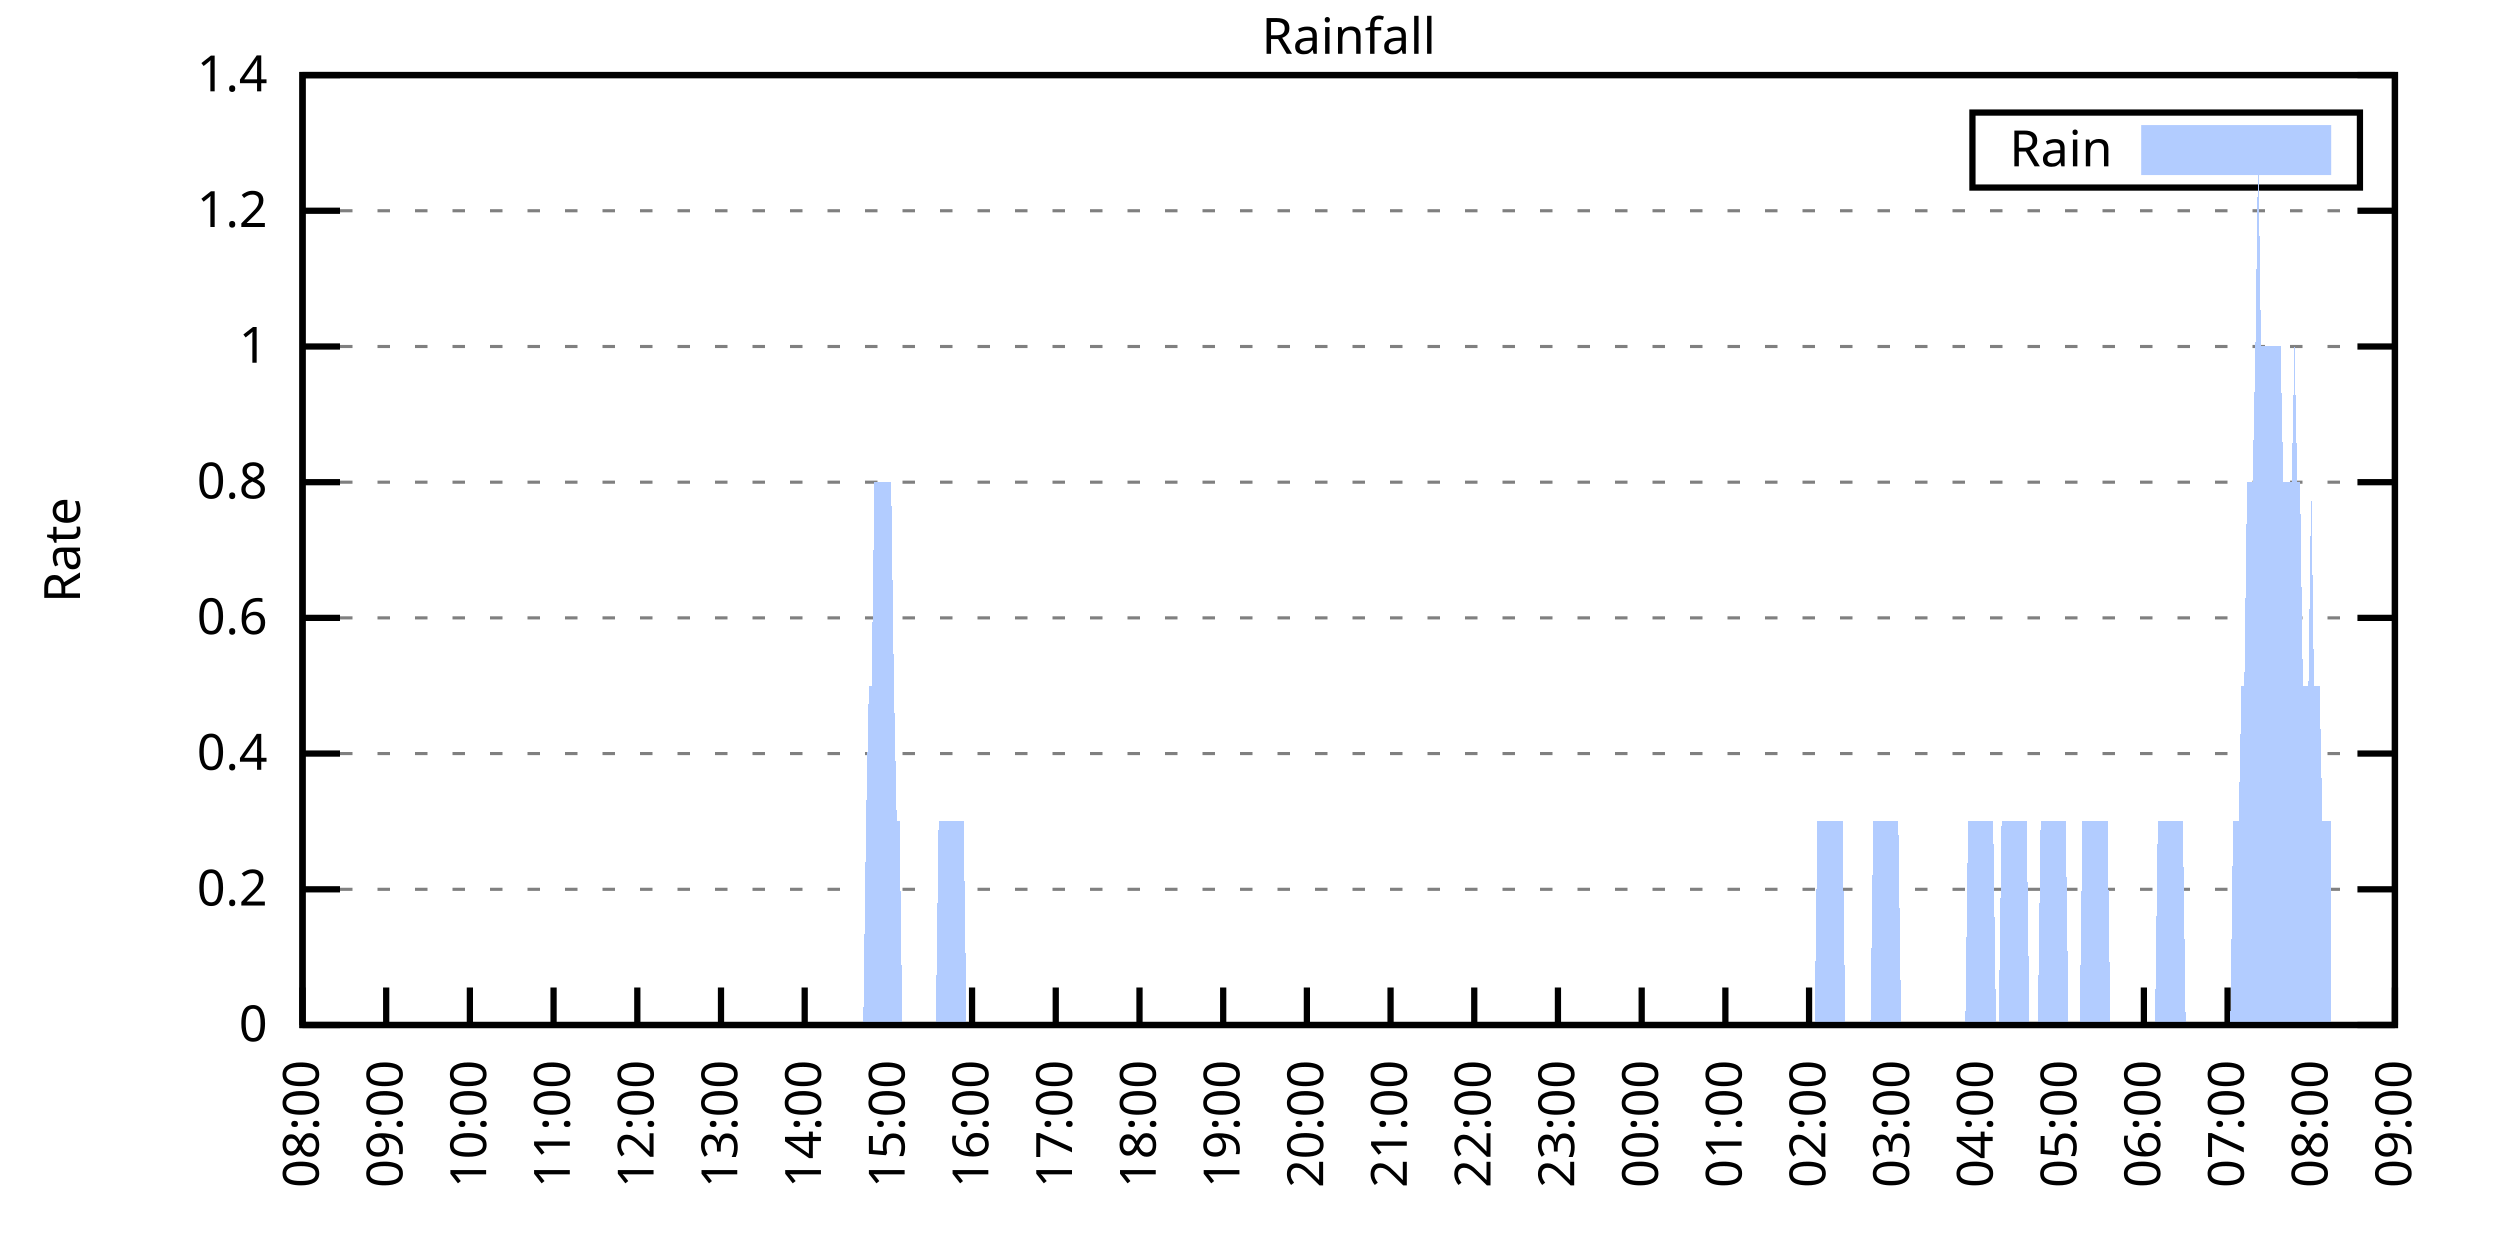
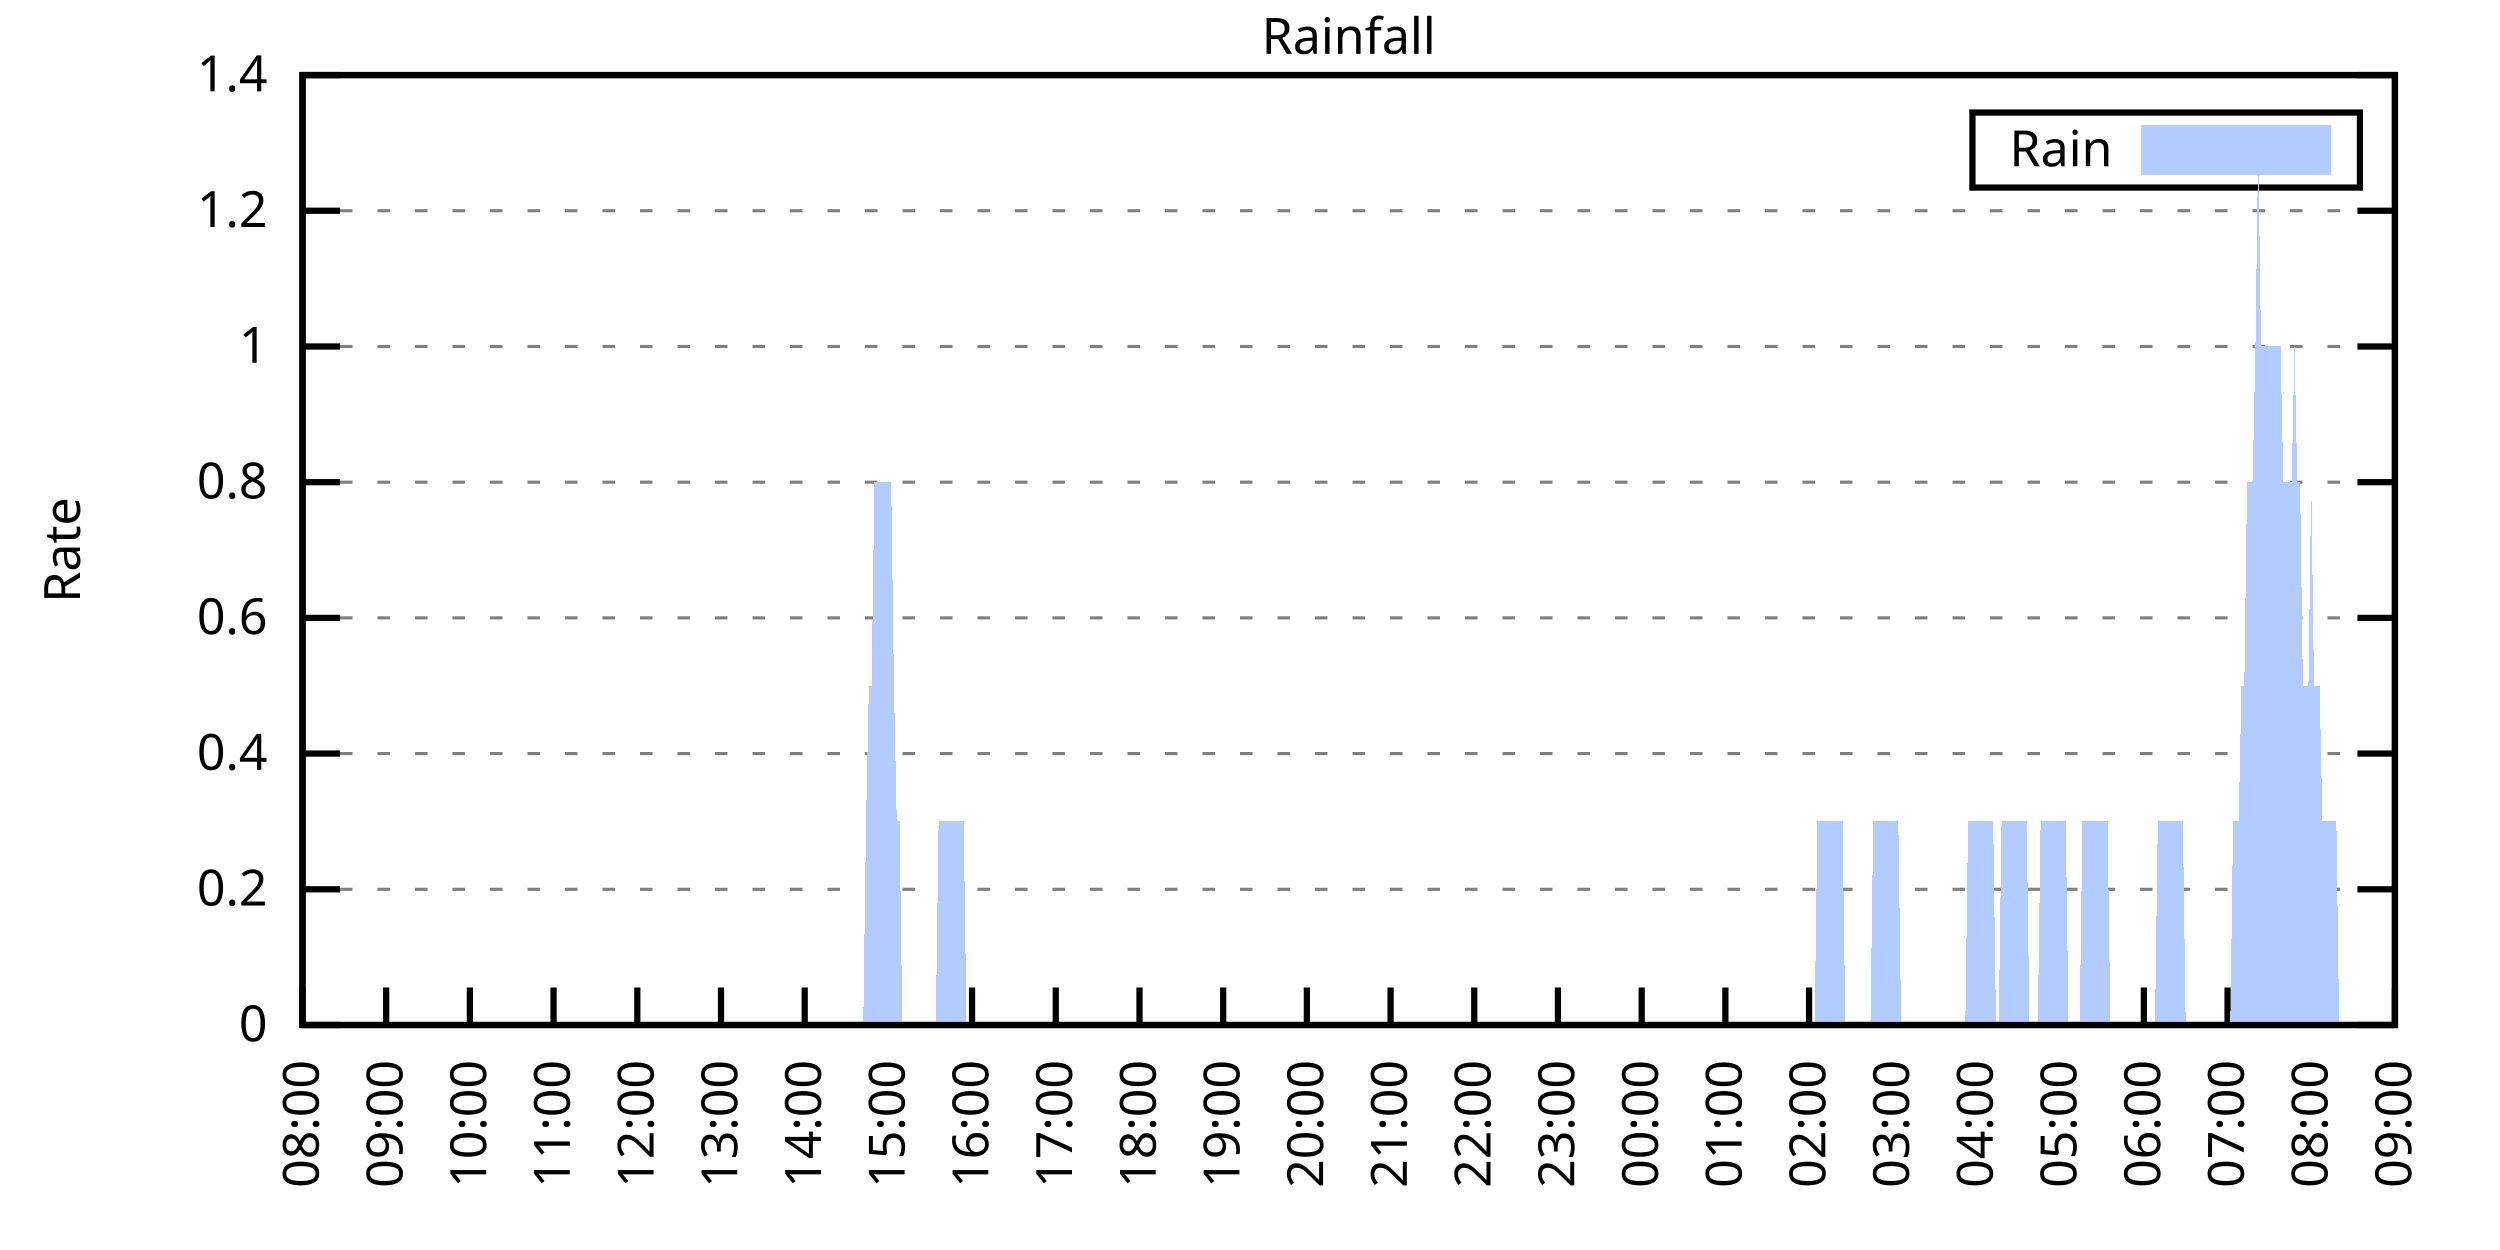
<svg xmlns="http://www.w3.org/2000/svg" xmlns:xlink="http://www.w3.org/1999/xlink" width="400" height="200" viewBox="0 0 400 200">
  <g id="gnuplot_canvas">
    <rect x="0" y="0" width="400" height="200" fill="none" />
    <defs>
      <circle id="gpDot" r="0.5" stroke-width="0.5" stroke="currentColor" />
      <path id="gpPt0" stroke-width="0.333" stroke="currentColor" d="M-1,0 h2 M0,-1 v2" />
      <path id="gpPt1" stroke-width="0.333" stroke="currentColor" d="M-1,-1 L1,1 M1,-1 L-1,1" />
      <path id="gpPt2" stroke-width="0.333" stroke="currentColor" d="M-1,0 L1,0 M0,-1 L0,1 M-1,-1 L1,1 M-1,1 L1,-1" />
      <rect id="gpPt3" stroke-width="0.333" stroke="currentColor" x="-1" y="-1" width="2" height="2" />
      <rect id="gpPt4" stroke-width="0.333" stroke="currentColor" fill="currentColor" x="-1" y="-1" width="2" height="2" />
      <circle id="gpPt5" stroke-width="0.333" stroke="currentColor" cx="0" cy="0" r="1" />
      <use xlink:href="#gpPt5" id="gpPt6" fill="currentColor" stroke="none" />
      <path id="gpPt7" stroke-width="0.333" stroke="currentColor" d="M0,-1.33 L-1.33,0.67 L1.33,0.67 z" />
      <use xlink:href="#gpPt7" id="gpPt8" fill="currentColor" stroke="none" />
      <use xlink:href="#gpPt7" id="gpPt9" stroke="currentColor" transform="rotate(180)" />
      <use xlink:href="#gpPt9" id="gpPt10" fill="currentColor" stroke="none" />
      <use xlink:href="#gpPt3" id="gpPt11" stroke="currentColor" transform="rotate(45)" />
      <use xlink:href="#gpPt11" id="gpPt12" fill="currentColor" stroke="none" />
      <path id="gpPt13" stroke-width="0.333" stroke="currentColor" d="M0,1.330 L1.265,0.411 L0.782,-1.067 L-0.782,-1.076 L-1.265,0.411 z" />
      <use xlink:href="#gpPt13" id="gpPt14" fill="currentColor" stroke="none" />
      <filter id="textbox" filterUnits="objectBoundingBox" x="0" y="0" height="1" width="1">
        <feFlood flood-color="white" flood-opacity="1" result="bgnd" />
        <feComposite in="SourceGraphic" in2="bgnd" operator="atop" />
      </filter>
      <filter id="greybox" filterUnits="objectBoundingBox" x="0" y="0" height="1" width="1">
        <feFlood flood-color="lightgrey" flood-opacity="1" result="grey" />
        <feComposite in="SourceGraphic" in2="grey" operator="atop" />
      </filter>
    </defs>
    <g fill="none" color="white" stroke="currentColor" stroke-width="1.00" stroke-linecap="butt" stroke-linejoin="miter">
</g>
    <g fill="none" color="black" stroke="currentColor" stroke-width="1.00" stroke-linecap="butt" stroke-linejoin="miter">
      <g stroke="none" shape-rendering="crispEdges">
        <polygon fill="rgb(255, 255, 255)" points="48.40,164.00 383.18,164.00 383.18,12.02 48.40,12.02 " />
      </g>
    </g>
    <g fill="none" color="black" stroke="currentColor" stroke-width="1.00" stroke-linecap="butt" stroke-linejoin="miter">
</g>
    <g fill="none" color="black" stroke="black" stroke-width="0.50" stroke-linecap="butt" stroke-linejoin="miter">
</g>
    <g fill="none" color="gray" stroke="currentColor" stroke-width="0.50" stroke-linecap="butt" stroke-linejoin="miter">
      <path stroke="gray" stroke-dasharray="2,4" class="gridline" d="M48.40,164.00 L383.19,164.00  " />
    </g>
    <g fill="none" color="gray" stroke="gray" stroke-width="1.00" stroke-linecap="butt" stroke-linejoin="miter">
</g>
    <g fill="none" color="black" stroke="currentColor" stroke-width="1.00" stroke-linecap="butt" stroke-linejoin="miter">
      <path stroke="black" d="M48.40,164.00 L54.40,164.00 M383.19,164.00 L377.19,164.00  " />
      <g transform="translate(42.80,166.60)" stroke="none" fill="black" font-family="Sans" font-size="8.00" text-anchor="end">
        <text>
          <tspan font-family="Sans"> 0</tspan>
        </text>
      </g>
    </g>
    <g fill="none" color="black" stroke="currentColor" stroke-width="1.00" stroke-linecap="butt" stroke-linejoin="miter">
</g>
    <g fill="none" color="black" stroke="black" stroke-width="0.50" stroke-linecap="butt" stroke-linejoin="miter">
</g>
    <g fill="none" color="gray" stroke="currentColor" stroke-width="0.50" stroke-linecap="butt" stroke-linejoin="miter">
      <path stroke="gray" stroke-dasharray="2,4" class="gridline" d="M48.40,142.29 L383.19,142.29  " />
    </g>
    <g fill="none" color="gray" stroke="gray" stroke-width="1.00" stroke-linecap="butt" stroke-linejoin="miter">
</g>
    <g fill="none" color="black" stroke="currentColor" stroke-width="1.00" stroke-linecap="butt" stroke-linejoin="miter">
      <path stroke="black" d="M48.40,142.29 L54.40,142.29 M383.19,142.29 L377.19,142.29  " />
      <g transform="translate(42.80,144.89)" stroke="none" fill="black" font-family="Sans" font-size="8.00" text-anchor="end">
        <text>
          <tspan font-family="Sans"> 0.2</tspan>
        </text>
      </g>
    </g>
    <g fill="none" color="black" stroke="currentColor" stroke-width="1.00" stroke-linecap="butt" stroke-linejoin="miter">
</g>
    <g fill="none" color="black" stroke="black" stroke-width="0.50" stroke-linecap="butt" stroke-linejoin="miter">
</g>
    <g fill="none" color="gray" stroke="currentColor" stroke-width="0.50" stroke-linecap="butt" stroke-linejoin="miter">
      <path stroke="gray" stroke-dasharray="2,4" class="gridline" d="M48.40,120.57 L383.19,120.57  " />
    </g>
    <g fill="none" color="gray" stroke="gray" stroke-width="1.00" stroke-linecap="butt" stroke-linejoin="miter">
</g>
    <g fill="none" color="black" stroke="currentColor" stroke-width="1.00" stroke-linecap="butt" stroke-linejoin="miter">
      <path stroke="black" d="M48.40,120.57 L54.40,120.57 M383.19,120.57 L377.19,120.57  " />
      <g transform="translate(42.80,123.17)" stroke="none" fill="black" font-family="Sans" font-size="8.00" text-anchor="end">
        <text>
          <tspan font-family="Sans"> 0.4</tspan>
        </text>
      </g>
    </g>
    <g fill="none" color="black" stroke="currentColor" stroke-width="1.00" stroke-linecap="butt" stroke-linejoin="miter">
</g>
    <g fill="none" color="black" stroke="black" stroke-width="0.50" stroke-linecap="butt" stroke-linejoin="miter">
</g>
    <g fill="none" color="gray" stroke="currentColor" stroke-width="0.50" stroke-linecap="butt" stroke-linejoin="miter">
      <path stroke="gray" stroke-dasharray="2,4" class="gridline" d="M48.40,98.86 L383.19,98.86  " />
    </g>
    <g fill="none" color="gray" stroke="gray" stroke-width="1.00" stroke-linecap="butt" stroke-linejoin="miter">
</g>
    <g fill="none" color="black" stroke="currentColor" stroke-width="1.00" stroke-linecap="butt" stroke-linejoin="miter">
      <path stroke="black" d="M48.40,98.86 L54.40,98.86 M383.19,98.86 L377.19,98.86  " />
      <g transform="translate(42.80,101.46)" stroke="none" fill="black" font-family="Sans" font-size="8.00" text-anchor="end">
        <text>
          <tspan font-family="Sans"> 0.6</tspan>
        </text>
      </g>
    </g>
    <g fill="none" color="black" stroke="currentColor" stroke-width="1.00" stroke-linecap="butt" stroke-linejoin="miter">
</g>
    <g fill="none" color="black" stroke="black" stroke-width="0.50" stroke-linecap="butt" stroke-linejoin="miter">
</g>
    <g fill="none" color="gray" stroke="currentColor" stroke-width="0.50" stroke-linecap="butt" stroke-linejoin="miter">
      <path stroke="gray" stroke-dasharray="2,4" class="gridline" d="M48.40,77.15 L383.19,77.15  " />
    </g>
    <g fill="none" color="gray" stroke="gray" stroke-width="1.00" stroke-linecap="butt" stroke-linejoin="miter">
</g>
    <g fill="none" color="black" stroke="currentColor" stroke-width="1.00" stroke-linecap="butt" stroke-linejoin="miter">
      <path stroke="black" d="M48.40,77.15 L54.40,77.15 M383.19,77.15 L377.19,77.15  " />
      <g transform="translate(42.80,79.75)" stroke="none" fill="black" font-family="Sans" font-size="8.00" text-anchor="end">
        <text>
          <tspan font-family="Sans"> 0.8</tspan>
        </text>
      </g>
    </g>
    <g fill="none" color="black" stroke="currentColor" stroke-width="1.00" stroke-linecap="butt" stroke-linejoin="miter">
</g>
    <g fill="none" color="black" stroke="black" stroke-width="0.50" stroke-linecap="butt" stroke-linejoin="miter">
</g>
    <g fill="none" color="gray" stroke="currentColor" stroke-width="0.50" stroke-linecap="butt" stroke-linejoin="miter">
      <path stroke="gray" stroke-dasharray="2,4" class="gridline" d="M48.40,55.44 L383.19,55.44  " />
    </g>
    <g fill="none" color="gray" stroke="gray" stroke-width="1.00" stroke-linecap="butt" stroke-linejoin="miter">
</g>
    <g fill="none" color="black" stroke="currentColor" stroke-width="1.00" stroke-linecap="butt" stroke-linejoin="miter">
      <path stroke="black" d="M48.40,55.44 L54.40,55.44 M383.19,55.44 L377.19,55.44  " />
      <g transform="translate(42.80,58.04)" stroke="none" fill="black" font-family="Sans" font-size="8.00" text-anchor="end">
        <text>
          <tspan font-family="Sans"> 1</tspan>
        </text>
      </g>
    </g>
    <g fill="none" color="black" stroke="currentColor" stroke-width="1.00" stroke-linecap="butt" stroke-linejoin="miter">
</g>
    <g fill="none" color="black" stroke="black" stroke-width="0.50" stroke-linecap="butt" stroke-linejoin="miter">
</g>
    <g fill="none" color="gray" stroke="currentColor" stroke-width="0.50" stroke-linecap="butt" stroke-linejoin="miter">
      <path stroke="gray" stroke-dasharray="2,4" class="gridline" d="M48.40,33.72 L383.19,33.72  " />
    </g>
    <g fill="none" color="gray" stroke="gray" stroke-width="1.00" stroke-linecap="butt" stroke-linejoin="miter">
</g>
    <g fill="none" color="black" stroke="currentColor" stroke-width="1.00" stroke-linecap="butt" stroke-linejoin="miter">
      <path stroke="black" d="M48.40,33.72 L54.40,33.72 M383.19,33.72 L377.19,33.72  " />
      <g transform="translate(42.80,36.32)" stroke="none" fill="black" font-family="Sans" font-size="8.00" text-anchor="end">
        <text>
          <tspan font-family="Sans"> 1.2</tspan>
        </text>
      </g>
    </g>
    <g fill="none" color="black" stroke="currentColor" stroke-width="1.00" stroke-linecap="butt" stroke-linejoin="miter">
</g>
    <g fill="none" color="black" stroke="black" stroke-width="0.50" stroke-linecap="butt" stroke-linejoin="miter">
</g>
    <g fill="none" color="gray" stroke="currentColor" stroke-width="0.50" stroke-linecap="butt" stroke-linejoin="miter">
      <path stroke="gray" stroke-dasharray="2,4" class="gridline" d="M48.40,12.01 L383.19,12.01  " />
    </g>
    <g fill="none" color="gray" stroke="gray" stroke-width="1.00" stroke-linecap="butt" stroke-linejoin="miter">
</g>
    <g fill="none" color="black" stroke="currentColor" stroke-width="1.00" stroke-linecap="butt" stroke-linejoin="miter">
      <path stroke="black" d="M48.40,12.01 L54.40,12.01 M383.19,12.01 L377.19,12.01  " />
      <g transform="translate(42.80,14.61)" stroke="none" fill="black" font-family="Sans" font-size="8.00" text-anchor="end">
        <text>
          <tspan font-family="Sans"> 1.4</tspan>
        </text>
      </g>
    </g>
    <g fill="none" color="black" stroke="currentColor" stroke-width="1.00" stroke-linecap="butt" stroke-linejoin="miter">
      <path stroke="black" d="M48.40,164.00 L48.40,158.00  " />
      <g transform="translate(51.00,169.60) rotate(270.00)" stroke="none" fill="black" font-family="Sans" font-size="8.00" text-anchor="end">
        <text>
          <tspan font-family="Sans">08:00</tspan>
        </text>
      </g>
    </g>
    <g fill="none" color="black" stroke="currentColor" stroke-width="1.00" stroke-linecap="butt" stroke-linejoin="miter">
      <path stroke="black" d="M61.79,164.00 L61.79,158.00  " />
      <g transform="translate(64.39,169.60) rotate(270.00)" stroke="none" fill="black" font-family="Sans" font-size="8.00" text-anchor="end">
        <text>
          <tspan font-family="Sans">09:00</tspan>
        </text>
      </g>
    </g>
    <g fill="none" color="black" stroke="currentColor" stroke-width="1.00" stroke-linecap="butt" stroke-linejoin="miter">
      <path stroke="black" d="M75.18,164.00 L75.18,158.00  " />
      <g transform="translate(77.78,169.60) rotate(270.00)" stroke="none" fill="black" font-family="Sans" font-size="8.00" text-anchor="end">
        <text>
          <tspan font-family="Sans">10:00</tspan>
        </text>
      </g>
    </g>
    <g fill="none" color="black" stroke="currentColor" stroke-width="1.00" stroke-linecap="butt" stroke-linejoin="miter">
      <path stroke="black" d="M88.57,164.00 L88.57,158.00  " />
      <g transform="translate(91.17,169.60) rotate(270.00)" stroke="none" fill="black" font-family="Sans" font-size="8.00" text-anchor="end">
        <text>
          <tspan font-family="Sans">11:00</tspan>
        </text>
      </g>
    </g>
    <g fill="none" color="black" stroke="currentColor" stroke-width="1.00" stroke-linecap="butt" stroke-linejoin="miter">
      <path stroke="black" d="M101.97,164.00 L101.97,158.00  " />
      <g transform="translate(104.57,169.60) rotate(270.00)" stroke="none" fill="black" font-family="Sans" font-size="8.00" text-anchor="end">
        <text>
          <tspan font-family="Sans">12:00</tspan>
        </text>
      </g>
    </g>
    <g fill="none" color="black" stroke="currentColor" stroke-width="1.00" stroke-linecap="butt" stroke-linejoin="miter">
      <path stroke="black" d="M115.36,164.00 L115.36,158.00  " />
      <g transform="translate(117.96,169.60) rotate(270.00)" stroke="none" fill="black" font-family="Sans" font-size="8.00" text-anchor="end">
        <text>
          <tspan font-family="Sans">13:00</tspan>
        </text>
      </g>
    </g>
    <g fill="none" color="black" stroke="currentColor" stroke-width="1.00" stroke-linecap="butt" stroke-linejoin="miter">
      <path stroke="black" d="M128.75,164.00 L128.75,158.00  " />
      <g transform="translate(131.35,169.60) rotate(270.00)" stroke="none" fill="black" font-family="Sans" font-size="8.00" text-anchor="end">
        <text>
          <tspan font-family="Sans">14:00</tspan>
        </text>
      </g>
    </g>
    <g fill="none" color="black" stroke="currentColor" stroke-width="1.00" stroke-linecap="butt" stroke-linejoin="miter">
      <path stroke="black" d="M142.14,164.00 L142.14,158.00  " />
      <g transform="translate(144.74,169.60) rotate(270.00)" stroke="none" fill="black" font-family="Sans" font-size="8.00" text-anchor="end">
        <text>
          <tspan font-family="Sans">15:00</tspan>
        </text>
      </g>
    </g>
    <g fill="none" color="black" stroke="currentColor" stroke-width="1.00" stroke-linecap="butt" stroke-linejoin="miter">
      <path stroke="black" d="M155.53,164.00 L155.53,158.00  " />
      <g transform="translate(158.13,169.60) rotate(270.00)" stroke="none" fill="black" font-family="Sans" font-size="8.00" text-anchor="end">
        <text>
          <tspan font-family="Sans">16:00</tspan>
        </text>
      </g>
    </g>
    <g fill="none" color="black" stroke="currentColor" stroke-width="1.00" stroke-linecap="butt" stroke-linejoin="miter">
      <path stroke="black" d="M168.92,164.00 L168.92,158.00  " />
      <g transform="translate(171.52,169.60) rotate(270.00)" stroke="none" fill="black" font-family="Sans" font-size="8.00" text-anchor="end">
        <text>
          <tspan font-family="Sans">17:00</tspan>
        </text>
      </g>
    </g>
    <g fill="none" color="black" stroke="currentColor" stroke-width="1.00" stroke-linecap="butt" stroke-linejoin="miter">
      <path stroke="black" d="M182.32,164.00 L182.32,158.00  " />
      <g transform="translate(184.92,169.60) rotate(270.00)" stroke="none" fill="black" font-family="Sans" font-size="8.00" text-anchor="end">
        <text>
          <tspan font-family="Sans">18:00</tspan>
        </text>
      </g>
    </g>
    <g fill="none" color="black" stroke="currentColor" stroke-width="1.00" stroke-linecap="butt" stroke-linejoin="miter">
      <path stroke="black" d="M195.71,164.00 L195.71,158.00  " />
      <g transform="translate(198.31,169.60) rotate(270.00)" stroke="none" fill="black" font-family="Sans" font-size="8.00" text-anchor="end">
        <text>
          <tspan font-family="Sans">19:00</tspan>
        </text>
      </g>
    </g>
    <g fill="none" color="black" stroke="currentColor" stroke-width="1.00" stroke-linecap="butt" stroke-linejoin="miter">
      <path stroke="black" d="M209.10,164.00 L209.10,158.00  " />
      <g transform="translate(211.70,169.60) rotate(270.00)" stroke="none" fill="black" font-family="Sans" font-size="8.00" text-anchor="end">
        <text>
          <tspan font-family="Sans">20:00</tspan>
        </text>
      </g>
    </g>
    <g fill="none" color="black" stroke="currentColor" stroke-width="1.00" stroke-linecap="butt" stroke-linejoin="miter">
      <path stroke="black" d="M222.49,164.00 L222.49,158.00  " />
      <g transform="translate(225.09,169.60) rotate(270.00)" stroke="none" fill="black" font-family="Sans" font-size="8.00" text-anchor="end">
        <text>
          <tspan font-family="Sans">21:00</tspan>
        </text>
      </g>
    </g>
    <g fill="none" color="black" stroke="currentColor" stroke-width="1.00" stroke-linecap="butt" stroke-linejoin="miter">
      <path stroke="black" d="M235.88,164.00 L235.88,158.00  " />
      <g transform="translate(238.48,169.60) rotate(270.00)" stroke="none" fill="black" font-family="Sans" font-size="8.00" text-anchor="end">
        <text>
          <tspan font-family="Sans">22:00</tspan>
        </text>
      </g>
    </g>
    <g fill="none" color="black" stroke="currentColor" stroke-width="1.00" stroke-linecap="butt" stroke-linejoin="miter">
      <path stroke="black" d="M249.27,164.00 L249.27,158.00  " />
      <g transform="translate(251.87,169.60) rotate(270.00)" stroke="none" fill="black" font-family="Sans" font-size="8.00" text-anchor="end">
        <text>
          <tspan font-family="Sans">23:00</tspan>
        </text>
      </g>
    </g>
    <g fill="none" color="black" stroke="currentColor" stroke-width="1.00" stroke-linecap="butt" stroke-linejoin="miter">
      <path stroke="black" d="M262.67,164.00 L262.67,158.00  " />
      <g transform="translate(265.27,169.60) rotate(270.00)" stroke="none" fill="black" font-family="Sans" font-size="8.00" text-anchor="end">
        <text>
          <tspan font-family="Sans">00:00</tspan>
        </text>
      </g>
    </g>
    <g fill="none" color="black" stroke="currentColor" stroke-width="1.00" stroke-linecap="butt" stroke-linejoin="miter">
      <path stroke="black" d="M276.06,164.00 L276.06,158.00  " />
      <g transform="translate(278.66,169.60) rotate(270.00)" stroke="none" fill="black" font-family="Sans" font-size="8.00" text-anchor="end">
        <text>
          <tspan font-family="Sans">01:00</tspan>
        </text>
      </g>
    </g>
    <g fill="none" color="black" stroke="currentColor" stroke-width="1.00" stroke-linecap="butt" stroke-linejoin="miter">
      <path stroke="black" d="M289.45,164.00 L289.45,158.00  " />
      <g transform="translate(292.05,169.60) rotate(270.00)" stroke="none" fill="black" font-family="Sans" font-size="8.00" text-anchor="end">
        <text>
          <tspan font-family="Sans">02:00</tspan>
        </text>
      </g>
    </g>
    <g fill="none" color="black" stroke="currentColor" stroke-width="1.00" stroke-linecap="butt" stroke-linejoin="miter">
      <path stroke="black" d="M302.84,164.00 L302.84,158.00  " />
      <g transform="translate(305.44,169.60) rotate(270.00)" stroke="none" fill="black" font-family="Sans" font-size="8.00" text-anchor="end">
        <text>
          <tspan font-family="Sans">03:00</tspan>
        </text>
      </g>
    </g>
    <g fill="none" color="black" stroke="currentColor" stroke-width="1.00" stroke-linecap="butt" stroke-linejoin="miter">
      <path stroke="black" d="M316.23,164.00 L316.23,158.00  " />
      <g transform="translate(318.83,169.60) rotate(270.00)" stroke="none" fill="black" font-family="Sans" font-size="8.00" text-anchor="end">
        <text>
          <tspan font-family="Sans">04:00</tspan>
        </text>
      </g>
    </g>
    <g fill="none" color="black" stroke="currentColor" stroke-width="1.00" stroke-linecap="butt" stroke-linejoin="miter">
      <path stroke="black" d="M329.62,164.00 L329.62,158.00  " />
      <g transform="translate(332.22,169.60) rotate(270.00)" stroke="none" fill="black" font-family="Sans" font-size="8.00" text-anchor="end">
        <text>
          <tspan font-family="Sans">05:00</tspan>
        </text>
      </g>
    </g>
    <g fill="none" color="black" stroke="currentColor" stroke-width="1.00" stroke-linecap="butt" stroke-linejoin="miter">
      <path stroke="black" d="M343.02,164.00 L343.02,158.00  " />
      <g transform="translate(345.62,169.60) rotate(270.00)" stroke="none" fill="black" font-family="Sans" font-size="8.00" text-anchor="end">
        <text>
          <tspan font-family="Sans">06:00</tspan>
        </text>
      </g>
    </g>
    <g fill="none" color="black" stroke="currentColor" stroke-width="1.00" stroke-linecap="butt" stroke-linejoin="miter">
      <path stroke="black" d="M356.41,164.00 L356.41,158.00  " />
      <g transform="translate(359.01,169.60) rotate(270.00)" stroke="none" fill="black" font-family="Sans" font-size="8.00" text-anchor="end">
        <text>
          <tspan font-family="Sans">07:00</tspan>
        </text>
      </g>
    </g>
    <g fill="none" color="black" stroke="currentColor" stroke-width="1.00" stroke-linecap="butt" stroke-linejoin="miter">
      <path stroke="black" d="M369.80,164.00 L369.80,158.00  " />
      <g transform="translate(372.40,169.60) rotate(270.00)" stroke="none" fill="black" font-family="Sans" font-size="8.00" text-anchor="end">
        <text>
          <tspan font-family="Sans">08:00</tspan>
        </text>
      </g>
    </g>
    <g fill="none" color="black" stroke="currentColor" stroke-width="1.00" stroke-linecap="butt" stroke-linejoin="miter">
      <path stroke="black" d="M383.19,164.00 L383.19,158.00  " />
      <g transform="translate(385.79,169.60) rotate(270.00)" stroke="none" fill="black" font-family="Sans" font-size="8.00" text-anchor="end">
        <text>
          <tspan font-family="Sans">09:00</tspan>
        </text>
      </g>
    </g>
    <g fill="none" color="black" stroke="currentColor" stroke-width="1.00" stroke-linecap="butt" stroke-linejoin="miter">
</g>
    <g fill="none" color="black" stroke="currentColor" stroke-width="1.00" stroke-linecap="butt" stroke-linejoin="miter">
      <path stroke="black" d="M48.40,12.01 L48.40,164.00 L383.19,164.00 L383.19,12.01 L48.40,12.01 Z  " />
    </g>
    <g fill="none" color="black" stroke="currentColor" stroke-width="1.00" stroke-linecap="butt" stroke-linejoin="miter">
</g>
    <g fill="none" color="black" stroke="currentColor" stroke-width="1.00" stroke-linecap="butt" stroke-linejoin="miter">
      <path stroke="black" d="M315.59,30.01 L315.59,18.01 L377.59,18.01 L377.59,30.01 L315.59,30.01 Z  " />
    </g>
    <g id="Rainfall_plot_1">
      <g fill="none" color="white" stroke="black" stroke-width="2.00" stroke-linecap="butt" stroke-linejoin="miter">
</g>
      <g fill="none" color="black" stroke="currentColor" stroke-width="2.00" stroke-linecap="butt" stroke-linejoin="miter">
        <g transform="translate(337.99,26.61)" stroke="none" fill="black" font-family="Sans" font-size="8.00" text-anchor="end">
          <text>
            <tspan font-family="Sans">Rain</tspan>
          </text>
        </g>
      </g>
      <g fill="none" color="black" stroke="currentColor" stroke-width="2.00" stroke-linecap="butt" stroke-linejoin="miter">
        <g stroke="none" shape-rendering="crispEdges">
          <polygon fill="rgb(178, 204, 255)" points="343.59,27.01 371.99,27.01 371.99,21.01 343.59,21.01 " />
        </g>
        <path stroke="rgb(178, 204, 255)" d="M343.59,27.01 L371.99,27.01 L371.99,21.01 L343.59,21.01 L343.59,27.01 Z  " />
      </g>
      <g fill="none" color="black" stroke="currentColor" stroke-width="2.00" stroke-linecap="butt" stroke-linejoin="miter">
        <g stroke="none" shape-rendering="crispEdges">
-           <polygon fill="rgb(178, 204, 255)" points="51.97,164.00 52.42,164.00 52.86,164.00 53.31,164.00 53.76,164.00 54.20,164.00 54.65,164.00 55.10,164.00 55.54,164.00 55.99,164.00 56.43,164.00 56.88,164.00 57.33,164.00 57.77,164.00 58.22,164.00 58.67,164.00 59.11,164.00 59.56,164.00 60.01,164.00 60.45,164.00 60.90,164.00 61.35,164.00 61.79,164.00 62.24,164.00 62.68,164.00 63.13,164.00 63.58,164.00 64.02,164.00 64.47,164.00 64.92,164.00 65.36,164.00 65.81,164.00 66.26,164.00 66.70,164.00 67.15,164.00 67.59,164.00 68.04,164.00 68.49,164.00 68.93,164.00 69.38,164.00 69.83,164.00 70.27,164.00 70.72,164.00 71.17,164.00 71.61,164.00 72.06,164.00 72.50,164.00 72.95,164.00 73.40,164.00 73.84,164.00 74.29,164.00 74.74,164.00 75.18,164.00 75.63,164.00 76.08,164.00 76.52,164.00 76.97,164.00 77.42,164.00 77.86,164.00 78.31,164.00 78.75,164.00 79.20,164.00 79.65,164.00 80.09,164.00 80.54,164.00 80.99,164.00 81.43,164.00 81.88,164.00 82.33,164.00 82.77,164.00 83.22,164.00 83.66,164.00 84.11,164.00 84.56,164.00 85.00,164.00 85.45,164.00 85.90,164.00 86.34,164.00 86.79,164.00 87.24,164.00 87.68,164.00 88.13,164.00 88.57,164.00 89.02,164.00 89.47,164.00 89.91,164.00 90.36,164.00 90.81,164.00 91.25,164.00 91.70,164.00 92.15,164.00 92.59,164.00 93.04,164.00 93.49,164.00 93.93,164.00 94.38,164.00 94.82,164.00 95.27,164.00 95.72,164.00 96.16,164.00 96.61,164.00 97.06,164.00 97.50,164.00 97.95,164.00 98.40,164.00 98.84,164.00 99.29,164.00 99.73,164.00 100.18,164.00 100.63,164.00 101.07,164.00 101.52,164.00 101.97,164.00 102.41,164.00 102.86,164.00 103.31,164.00 103.75,164.00 104.20,164.00 104.64,164.00 105.09,164.00 105.54,164.00 105.98,164.00 106.43,164.00 106.88,164.00 107.32,164.00 107.77,164.00 108.22,164.00 108.66,164.00 109.11,164.00 109.55,164.00 110.00,164.00 110.45,164.00 110.89,164.00 111.34,164.00 111.79,164.00 112.23,164.00 112.68,164.00 113.13,164.00 113.57,164.00 114.02,164.00 114.47,164.00 114.91,164.00 115.36,164.00 115.80,164.00 116.25,164.00 116.70,164.00 117.14,164.00 117.59,164.00 118.04,164.00 118.48,164.00 118.93,164.00 119.38,164.00 119.82,164.00 120.27,164.00 120.71,164.00 121.16,164.00 121.61,164.00 122.05,164.00 122.50,164.00 122.95,164.00 123.39,164.00 123.84,164.00 124.29,164.00 124.73,164.00 125.18,164.00 125.62,164.00 126.07,164.00 126.52,164.00 126.96,164.00 127.41,164.00 127.86,164.00 128.30,164.00 128.75,164.00 129.20,164.00 129.64,164.00 130.09,164.00 130.54,164.00 130.98,164.00 131.43,164.00 131.87,164.00 132.32,164.00 132.77,164.00 133.21,164.00 133.66,164.00 134.11,164.00 134.55,164.00 135.00,164.00 135.45,164.00 135.89,164.00 136.34,164.00 136.78,164.00 137.23,164.00 137.68,164.00 138.12,164.00 138.57,131.43 139.02,109.72 139.46,109.72 139.91,77.15 140.36,77.15 140.80,77.15 141.25,77.15 141.69,77.15 142.14,77.15 142.59,77.15 143.03,109.72 143.48,131.43 143.93,131.43 144.37,164.00 144.82,164.00 145.27,164.00 145.71,164.00 146.16,164.00 146.61,164.00 147.05,164.00 147.50,164.00 147.94,164.00 148.39,164.00 148.84,164.00 149.28,164.00 149.73,164.00 150.18,131.43 150.62,131.43 151.07,131.43 151.52,131.43 151.96,131.43 152.41,131.43 152.85,131.43 153.30,131.43 153.75,131.43 154.19,131.43 154.64,164.00 155.09,164.00 155.53,164.00 155.98,164.00 156.43,164.00 156.87,164.00 157.32,164.00 157.76,164.00 158.21,164.00 158.66,164.00 159.10,164.00 159.55,164.00 160.00,164.00 160.44,164.00 160.89,164.00 161.34,164.00 161.78,164.00 162.23,164.00 162.67,164.00 163.12,164.00 163.57,164.00 164.01,164.00 164.46,164.00 164.91,164.00 165.35,164.00 165.80,164.00 166.25,164.00 166.69,164.00 167.14,164.00 167.59,164.00 168.03,164.00 168.48,164.00 168.92,164.00 169.37,164.00 169.82,164.00 170.26,164.00 170.71,164.00 171.16,164.00 171.60,164.00 172.05,164.00 172.50,164.00 172.94,164.00 173.39,164.00 173.83,164.00 174.28,164.00 174.73,164.00 175.17,164.00 175.62,164.00 176.07,164.00 176.51,164.00 176.96,164.00 177.41,164.00 177.85,164.00 178.30,164.00 178.74,164.00 179.19,164.00 179.64,164.00 180.08,164.00 180.53,164.00 180.98,164.00 181.42,164.00 181.87,164.00 182.32,164.00 182.76,164.00 183.21,164.00 183.66,164.00 184.10,164.00 184.55,164.00 184.99,164.00 185.44,164.00 185.89,164.00 186.33,164.00 186.78,164.00 187.23,164.00 187.67,164.00 188.12,164.00 188.57,164.00 189.01,164.00 189.46,164.00 189.90,164.00 190.35,164.00 190.80,164.00 191.24,164.00 191.69,164.00 192.14,164.00 192.58,164.00 193.03,164.00 193.48,164.00 193.92,164.00 194.37,164.00 194.81,164.00 195.26,164.00 195.71,164.00 196.15,164.00 196.60,164.00 197.05,164.00 197.49,164.00 197.94,164.00 198.39,164.00 198.83,164.00 199.28,164.00 199.73,164.00 200.17,164.00 200.62,164.00 201.06,164.00 201.51,164.00 201.96,164.00 202.40,164.00 202.85,164.00 203.30,164.00 203.74,164.00 204.19,164.00 204.64,164.00 205.08,164.00 205.53,164.00 205.97,164.00 206.42,164.00 206.87,164.00 207.31,164.00 207.76,164.00 208.21,164.00 208.65,164.00 209.10,164.00 209.55,164.00 209.99,164.00 210.44,164.00 210.88,164.00 211.33,164.00 211.78,164.00 212.22,164.00 212.67,164.00 213.12,164.00 213.56,164.00 214.01,164.00 214.46,164.00 214.90,164.00 215.35,164.00 215.80,164.00 216.24,164.00 216.69,164.00 217.13,164.00 217.58,164.00 218.03,164.00 218.47,164.00 218.92,164.00 219.37,164.00 219.81,164.00 220.26,164.00 220.71,164.00 221.15,164.00 221.60,164.00 222.04,164.00 222.49,164.00 222.94,164.00 223.38,164.00 223.83,164.00 224.28,164.00 224.72,164.00 225.17,164.00 225.62,164.00 226.06,164.00 226.51,164.00 226.95,164.00 227.40,164.00 227.85,164.00 228.29,164.00 228.74,164.00 229.19,164.00 229.63,164.00 230.08,164.00 230.53,164.00 230.97,164.00 231.42,164.00 231.86,164.00 232.31,164.00 232.76,164.00 233.20,164.00 233.87,164.00 234.10,164.00 234.54,164.00 234.99,164.00 235.44,164.00 235.88,164.00 236.33,164.00 236.78,164.00 237.22,164.00 237.67,164.00 238.11,164.00 238.56,164.00 239.01,164.00 239.45,164.00 239.90,164.00 240.35,164.00 240.79,164.00 241.24,164.00 241.69,164.00 242.13,164.00 242.58,164.00 243.02,164.00 243.47,164.00 243.92,164.00 244.36,164.00 244.81,164.00 245.26,164.00 245.70,164.00 246.15,164.00 246.60,164.00 247.04,164.00 247.49,164.00 247.93,164.00 248.38,164.00 248.83,164.00 249.27,164.00 249.72,164.00 250.17,164.00 250.61,164.00 251.06,164.00 251.51,164.00 251.95,164.00 252.40,164.00 252.85,164.00 253.29,164.00 253.74,164.00 254.18,164.00 254.63,164.00 255.08,164.00 255.52,164.00 255.97,164.00 256.42,164.00 256.86,164.00 257.31,164.00 257.76,164.00 258.20,164.00 258.65,164.00 259.09,164.00 259.54,164.00 259.99,164.00 260.43,164.00 260.88,164.00 261.33,164.00 261.77,164.00 262.22,164.00 262.67,164.00 263.11,164.00 263.56,164.00 264.00,164.00 264.45,164.00 264.90,164.00 265.34,164.00 265.79,164.00 266.24,164.00 266.68,164.00 267.13,164.00 267.58,164.00 268.02,164.00 268.47,164.00 268.92,164.00 269.36,164.00 269.81,164.00 270.25,164.00 270.70,164.00 271.15,164.00 271.59,164.00 272.04,164.00 272.49,164.00 272.93,164.00 273.38,164.00 273.83,164.00 274.27,164.00 274.72,164.00 275.16,164.00 275.61,164.00 276.06,164.00 276.50,164.00 276.95,164.00 277.40,164.00 277.84,164.00 278.29,164.00 278.74,164.00 279.18,164.00 279.63,164.00 280.07,164.00 280.52,164.00 280.97,164.00 281.41,164.00 281.86,164.00 282.31,164.00 282.75,164.00 283.20,164.00 283.65,164.00 284.09,164.00 284.54,164.00 284.98,164.00 285.43,164.00 285.88,164.00 286.32,164.00 286.77,164.00 287.22,164.00 287.66,164.00 288.11,164.00 288.56,164.00 289.00,164.00 289.45,164.00 289.90,164.00 290.34,164.00 290.79,131.43 291.23,131.43 291.68,131.43 292.13,131.43 292.57,131.43 293.02,131.43 293.47,131.43 293.91,131.43 294.36,131.43 294.81,131.43 295.25,164.00 295.70,164.00 296.14,164.00 296.59,164.00 297.04,164.00 297.48,164.00 297.93,164.00 298.38,164.00 298.82,164.00 299.27,164.00 299.72,131.43 300.16,131.43 300.61,131.43 301.05,131.43 301.50,131.43 301.95,131.43 302.39,131.43 302.84,131.43 303.29,131.43 303.73,131.43 304.18,164.00 304.63,164.00 305.07,164.00 305.52,164.00 305.97,164.00 306.41,164.00 306.86,164.00 307.30,164.00 307.75,164.00 308.20,164.00 308.64,164.00 309.09,164.00 309.54,164.00 309.98,164.00 310.43,164.00 310.88,164.00 311.32,164.00 311.77,164.00 312.21,164.00 312.66,164.00 313.11,164.00 313.55,164.00 314.00,164.00 314.45,164.00 314.89,131.43 315.34,131.43 315.79,131.43 316.23,131.43 316.68,131.43 317.12,131.43 317.57,131.43 318.02,131.43 318.46,131.43 318.91,131.43 319.36,164.00 319.80,164.00 320.25,131.43 320.70,131.43 321.14,131.43 321.59,131.43 322.04,131.43 322.48,131.43 322.93,131.43 323.37,131.43 323.82,131.43 324.27,131.43 324.71,164.00 325.16,164.00 325.61,164.00 326.05,164.00 326.50,131.43 326.95,131.43 327.39,131.43 327.84,131.43 328.28,131.43 328.73,131.43 329.18,131.43 329.62,131.43 330.07,131.43 330.52,131.43 330.96,164.00 331.41,164.00 331.86,164.00 332.30,164.00 332.75,164.00 333.19,131.43 333.64,131.43 334.09,131.43 334.53,131.43 334.98,131.43 335.43,131.43 335.87,131.43 336.32,131.43 336.77,131.43 337.21,131.43 337.66,164.00 338.10,164.00 338.55,164.00 339.00,164.00 339.44,164.00 339.89,164.00 340.34,164.00 340.78,164.00 341.23,164.00 341.68,164.00 342.12,164.00 342.57,164.00 343.02,164.00 343.46,164.00 343.91,164.00 344.35,164.00 344.80,164.00 345.25,131.43 345.69,131.43 346.14,131.43 346.59,131.43 347.03,131.43 347.48,131.43 347.93,131.43 348.37,131.43 348.82,131.43 349.26,131.43 349.71,164.00 350.16,164.00 350.60,164.00 351.05,164.00 351.50,164.00 351.94,164.00 352.39,164.00 352.84,164.00 353.28,164.00 353.73,164.00 354.17,164.00 354.62,164.00 355.07,164.00 355.51,164.00 355.96,164.00 356.41,164.00 356.85,164.00 357.30,131.43 357.75,131.43 358.19,131.43 358.64,109.72 359.09,109.72 359.53,77.15 359.98,77.15 360.42,77.15 360.87,55.44 361.32,22.87 361.76,55.44 362.21,55.44 362.66,55.44 363.10,55.44 363.55,55.44 364.00,55.44 364.44,55.44 364.89,55.44 365.33,77.15 365.78,77.15 366.23,77.15 366.67,77.15 367.12,55.44 367.57,77.15 368.01,77.15 368.46,109.72 368.91,109.72 369.35,109.72 369.80,77.15 370.24,109.72 370.69,109.72 371.14,109.72 371.58,131.43 372.03,131.43 372.48,131.43 372.92,131.43 372.92,164.00 51.97,164.00 " />
+           <polygon fill="rgb(178, 204, 255)" points="55.54,164.00 55.99,164.00 56.43,164.00 56.88,164.00 57.33,164.00 57.77,164.00 58.22,164.00 58.67,164.00 59.11,164.00 59.56,164.00 60.01,164.00 60.45,164.00 60.90,164.00 61.35,164.00 61.79,164.00 62.24,164.00 62.68,164.00 63.13,164.00 63.58,164.00 64.02,164.00 64.47,164.00 64.92,164.00 65.36,164.00 65.81,164.00 66.26,164.00 66.70,164.00 67.15,164.00 67.59,164.00 68.04,164.00 68.49,164.00 68.93,164.00 69.38,164.00 69.83,164.00 70.27,164.00 70.72,164.00 71.17,164.00 71.61,164.00 72.06,164.00 72.50,164.00 72.95,164.00 73.40,164.00 73.84,164.00 74.29,164.00 74.74,164.00 75.18,164.00 75.63,164.00 76.08,164.00 76.52,164.00 76.97,164.00 77.42,164.00 77.86,164.00 78.31,164.00 78.75,164.00 79.20,164.00 79.65,164.00 80.09,164.00 80.54,164.00 80.99,164.00 81.43,164.00 81.88,164.00 82.33,164.00 82.77,164.00 83.22,164.00 83.66,164.00 84.11,164.00 84.56,164.00 85.00,164.00 85.45,164.00 85.90,164.00 86.34,164.00 86.79,164.00 87.24,164.00 87.68,164.00 88.13,164.00 88.57,164.00 89.02,164.00 89.47,164.00 89.91,164.00 90.36,164.00 90.81,164.00 91.25,164.00 91.70,164.00 92.15,164.00 92.59,164.00 93.04,164.00 93.49,164.00 93.93,164.00 94.38,164.00 94.82,164.00 95.27,164.00 95.72,164.00 96.16,164.00 96.61,164.00 97.06,164.00 97.50,164.00 97.95,164.00 98.40,164.00 98.84,164.00 99.29,164.00 99.73,164.00 100.18,164.00 100.63,164.00 101.07,164.00 101.52,164.00 101.97,164.00 102.41,164.00 102.86,164.00 103.31,164.00 103.75,164.00 104.20,164.00 104.64,164.00 105.09,164.00 105.54,164.00 105.98,164.00 106.43,164.00 106.88,164.00 107.32,164.00 107.77,164.00 108.22,164.00 108.66,164.00 109.11,164.00 109.55,164.00 110.00,164.00 110.45,164.00 110.89,164.00 111.34,164.00 111.79,164.00 112.23,164.00 112.68,164.00 113.13,164.00 113.57,164.00 114.02,164.00 114.47,164.00 114.91,164.00 115.36,164.00 115.80,164.00 116.25,164.00 116.70,164.00 117.14,164.00 117.59,164.00 118.04,164.00 118.48,164.00 118.93,164.00 119.38,164.00 119.82,164.00 120.27,164.00 120.71,164.00 121.16,164.00 121.61,164.00 122.05,164.00 122.50,164.00 122.95,164.00 123.39,164.00 123.84,164.00 124.29,164.00 124.73,164.00 125.18,164.00 125.62,164.00 126.07,164.00 126.52,164.00 126.96,164.00 127.41,164.00 127.86,164.00 128.30,164.00 128.75,164.00 129.20,164.00 129.64,164.00 130.09,164.00 130.54,164.00 130.98,164.00 131.43,164.00 131.87,164.00 132.32,164.00 132.77,164.00 133.21,164.00 133.66,164.00 134.11,164.00 134.55,164.00 135.00,164.00 135.45,164.00 135.89,164.00 136.34,164.00 136.78,164.00 137.23,164.00 137.68,164.00 138.12,164.00 138.57,131.43 139.02,109.72 139.46,109.72 139.91,77.15 140.36,77.15 140.80,77.15 141.25,77.15 141.69,77.15 142.14,77.15 142.59,77.15 143.03,109.72 143.48,131.43 143.93,131.43 144.37,164.00 144.82,164.00 145.27,164.00 145.71,164.00 146.16,164.00 146.61,164.00 147.05,164.00 147.50,164.00 147.94,164.00 148.39,164.00 148.84,164.00 149.28,164.00 149.73,164.00 150.18,131.43 150.62,131.43 151.07,131.43 151.52,131.43 151.96,131.43 152.41,131.43 152.85,131.43 153.30,131.43 153.75,131.43 154.19,131.43 154.64,164.00 155.09,164.00 155.53,164.00 155.98,164.00 156.43,164.00 156.87,164.00 157.32,164.00 157.76,164.00 158.21,164.00 158.66,164.00 159.10,164.00 159.55,164.00 160.00,164.00 160.44,164.00 160.89,164.00 161.34,164.00 161.78,164.00 162.23,164.00 162.67,164.00 163.12,164.00 163.57,164.00 164.01,164.00 164.46,164.00 164.91,164.00 165.35,164.00 165.80,164.00 166.25,164.00 166.69,164.00 167.14,164.00 167.59,164.00 168.03,164.00 168.48,164.00 168.92,164.00 169.37,164.00 169.82,164.00 170.26,164.00 170.71,164.00 171.16,164.00 171.60,164.00 172.05,164.00 172.50,164.00 172.94,164.00 173.39,164.00 173.83,164.00 174.28,164.00 174.73,164.00 175.17,164.00 175.62,164.00 176.07,164.00 176.51,164.00 176.96,164.00 177.41,164.00 177.85,164.00 178.30,164.00 178.74,164.00 179.19,164.00 179.64,164.00 180.08,164.00 180.53,164.00 180.98,164.00 181.42,164.00 181.87,164.00 182.32,164.00 182.76,164.00 183.21,164.00 183.66,164.00 184.10,164.00 184.55,164.00 184.99,164.00 185.44,164.00 185.89,164.00 186.33,164.00 186.78,164.00 187.23,164.00 187.67,164.00 188.12,164.00 188.57,164.00 189.01,164.00 189.46,164.00 189.90,164.00 190.35,164.00 190.80,164.00 191.24,164.00 191.69,164.00 192.14,164.00 192.58,164.00 193.03,164.00 193.48,164.00 193.92,164.00 194.37,164.00 194.81,164.00 195.26,164.00 195.71,164.00 196.15,164.00 196.60,164.00 197.05,164.00 197.49,164.00 197.94,164.00 198.39,164.00 198.83,164.00 199.28,164.00 199.73,164.00 200.17,164.00 200.62,164.00 201.06,164.00 201.51,164.00 201.96,164.00 202.40,164.00 202.85,164.00 203.30,164.00 203.74,164.00 204.19,164.00 204.64,164.00 205.08,164.00 205.53,164.00 205.97,164.00 206.42,164.00 206.87,164.00 207.31,164.00 207.76,164.00 208.21,164.00 208.65,164.00 209.10,164.00 209.55,164.00 209.99,164.00 210.44,164.00 210.88,164.00 211.33,164.00 211.78,164.00 212.22,164.00 212.67,164.00 213.12,164.00 213.56,164.00 214.01,164.00 214.46,164.00 214.90,164.00 215.35,164.00 215.80,164.00 216.24,164.00 216.69,164.00 217.13,164.00 217.58,164.00 218.03,164.00 218.47,164.00 218.92,164.00 219.37,164.00 219.81,164.00 220.26,164.00 220.71,164.00 221.15,164.00 221.60,164.00 222.04,164.00 222.49,164.00 222.94,164.00 223.38,164.00 223.83,164.00 224.28,164.00 224.72,164.00 225.17,164.00 225.62,164.00 226.06,164.00 226.51,164.00 226.95,164.00 227.40,164.00 227.85,164.00 228.29,164.00 228.74,164.00 229.19,164.00 229.63,164.00 230.08,164.00 230.53,164.00 230.97,164.00 231.42,164.00 231.86,164.00 232.31,164.00 232.76,164.00 233.20,164.00 233.87,164.00 234.10,164.00 234.54,164.00 234.99,164.00 235.44,164.00 235.88,164.00 236.33,164.00 236.78,164.00 237.22,164.00 237.67,164.00 238.11,164.00 238.56,164.00 239.01,164.00 239.45,164.00 239.90,164.00 240.35,164.00 240.79,164.00 241.24,164.00 241.69,164.00 242.13,164.00 242.58,164.00 243.02,164.00 243.47,164.00 243.92,164.00 244.36,164.00 244.81,164.00 245.26,164.00 245.70,164.00 246.15,164.00 246.60,164.00 247.04,164.00 247.49,164.00 247.93,164.00 248.38,164.00 248.83,164.00 249.27,164.00 249.72,164.00 250.17,164.00 250.61,164.00 251.06,164.00 251.51,164.00 251.95,164.00 252.40,164.00 252.85,164.00 253.29,164.00 253.74,164.00 254.18,164.00 254.63,164.00 255.08,164.00 255.52,164.00 255.97,164.00 256.42,164.00 256.86,164.00 257.31,164.00 257.76,164.00 258.20,164.00 258.65,164.00 259.09,164.00 259.54,164.00 259.99,164.00 260.43,164.00 260.88,164.00 261.33,164.00 261.77,164.00 262.22,164.00 262.67,164.00 263.11,164.00 263.56,164.00 264.00,164.00 264.45,164.00 264.90,164.00 265.34,164.00 265.79,164.00 266.24,164.00 266.68,164.00 267.13,164.00 267.58,164.00 268.02,164.00 268.47,164.00 268.92,164.00 269.36,164.00 269.81,164.00 270.25,164.00 270.70,164.00 271.15,164.00 271.59,164.00 272.04,164.00 272.49,164.00 272.93,164.00 273.38,164.00 273.83,164.00 274.27,164.00 274.72,164.00 275.16,164.00 275.61,164.00 276.06,164.00 276.50,164.00 276.95,164.00 277.40,164.00 277.84,164.00 278.29,164.00 278.74,164.00 279.18,164.00 279.63,164.00 280.07,164.00 280.52,164.00 280.97,164.00 281.41,164.00 281.86,164.00 282.31,164.00 282.75,164.00 283.20,164.00 283.65,164.00 284.09,164.00 284.54,164.00 284.98,164.00 285.43,164.00 285.88,164.00 286.32,164.00 286.77,164.00 287.22,164.00 287.66,164.00 288.11,164.00 288.56,164.00 289.00,164.00 289.45,164.00 289.90,164.00 290.34,164.00 290.79,131.43 291.23,131.43 291.68,131.43 292.13,131.43 292.57,131.43 293.02,131.43 293.47,131.43 293.91,131.43 294.36,131.43 294.81,131.43 295.25,164.00 295.70,164.00 296.14,164.00 296.59,164.00 297.04,164.00 297.48,164.00 297.93,164.00 298.38,164.00 298.82,164.00 299.27,164.00 299.72,131.43 300.16,131.43 300.61,131.43 301.05,131.43 301.50,131.43 301.95,131.43 302.39,131.43 302.84,131.43 303.29,131.43 303.73,131.43 304.18,164.00 304.63,164.00 305.07,164.00 305.52,164.00 305.97,164.00 306.41,164.00 306.86,164.00 307.30,164.00 307.75,164.00 308.20,164.00 308.64,164.00 309.09,164.00 309.54,164.00 309.98,164.00 310.43,164.00 310.88,164.00 311.32,164.00 311.77,164.00 312.21,164.00 312.66,164.00 313.11,164.00 313.55,164.00 314.00,164.00 314.45,164.00 314.89,131.43 315.34,131.43 315.79,131.43 316.23,131.43 316.68,131.43 317.12,131.43 317.57,131.43 318.02,131.43 318.46,131.43 318.91,131.43 319.36,164.00 319.80,164.00 320.25,131.43 320.70,131.43 321.14,131.43 321.59,131.43 322.04,131.43 322.48,131.43 322.93,131.43 323.37,131.43 323.82,131.43 324.27,131.43 324.71,164.00 325.16,164.00 325.61,164.00 326.05,164.00 326.50,131.43 326.95,131.43 327.39,131.43 327.84,131.43 328.28,131.43 328.73,131.43 329.18,131.43 329.62,131.43 330.07,131.43 330.52,131.43 330.96,164.00 331.41,164.00 331.86,164.00 332.30,164.00 332.75,164.00 333.19,131.43 333.64,131.43 334.09,131.43 334.53,131.43 334.98,131.43 335.43,131.43 335.87,131.43 336.32,131.43 336.77,131.43 337.21,131.43 337.66,164.00 338.10,164.00 338.55,164.00 339.00,164.00 339.44,164.00 339.89,164.00 340.34,164.00 340.78,164.00 341.23,164.00 341.68,164.00 342.12,164.00 342.57,164.00 343.02,164.00 343.46,164.00 343.91,164.00 344.35,164.00 344.80,164.00 345.25,131.43 345.69,131.43 346.14,131.43 346.59,131.43 347.03,131.43 347.48,131.43 347.93,131.43 348.37,131.43 348.82,131.43 349.26,131.43 349.71,164.00 350.16,164.00 350.60,164.00 351.05,164.00 351.50,164.00 351.94,164.00 352.39,164.00 352.84,164.00 353.28,164.00 353.73,164.00 354.17,164.00 354.62,164.00 355.07,164.00 355.51,164.00 355.96,164.00 356.41,164.00 356.85,164.00 357.30,131.43 357.75,131.43 358.19,131.43 358.64,109.72 359.09,109.72 359.53,77.15 359.98,77.15 360.42,77.15 360.87,55.44 361.32,22.87 361.76,55.44 362.21,55.44 362.66,55.44 363.10,55.44 363.55,55.44 364.00,55.44 364.44,55.44 364.89,55.44 365.33,77.15 365.78,77.15 366.23,77.15 366.67,77.15 367.12,55.44 367.57,77.15 368.01,77.15 368.46,109.72 368.91,109.72 369.35,109.72 369.80,77.15 370.24,109.72 370.69,109.72 371.14,109.72 371.58,131.43 372.03,131.43 372.48,131.43 372.92,131.43 373.37,131.43 373.82,131.43 374.26,164.00 374.71,164.00 375.16,164.00 375.60,164.00 376.05,164.00 376.49,164.00 376.49,164.00 55.54,164.00 " />
        </g>
      </g>
    </g>
    <g fill="none" color="black" stroke="currentColor" stroke-width="2.00" stroke-linecap="butt" stroke-linejoin="miter">
</g>
    <g fill="none" color="black" stroke="black" stroke-width="1.00" stroke-linecap="butt" stroke-linejoin="miter">
</g>
    <g fill="none" color="black" stroke="currentColor" stroke-width="1.00" stroke-linecap="butt" stroke-linejoin="miter">
      <path stroke="black" d="M48.40,12.01 L48.40,164.00 L383.19,164.00 L383.19,12.01 L48.40,12.01 Z  " />
      <g transform="translate(12.80,88.01) rotate(270.00)" stroke="none" fill="black" font-family="Sans" font-size="8.00" text-anchor="middle">
        <text>
          <tspan font-family="Sans">Rate</tspan>
        </text>
      </g>
    </g>
    <g fill="none" color="black" stroke="currentColor" stroke-width="1.00" stroke-linecap="butt" stroke-linejoin="miter">
</g>
    <g fill="none" color="black" stroke="currentColor" stroke-width="1.00" stroke-linecap="butt" stroke-linejoin="miter">
      <g transform="translate(215.79,8.61)" stroke="none" fill="black" font-family="Sans" font-size="8.00" text-anchor="middle">
        <text>
          <tspan font-family="Sans">Rainfall</tspan>
        </text>
      </g>
    </g>
    <g fill="none" color="black" stroke="currentColor" stroke-width="1.00" stroke-linecap="butt" stroke-linejoin="miter">
</g>
  </g>
</svg>
